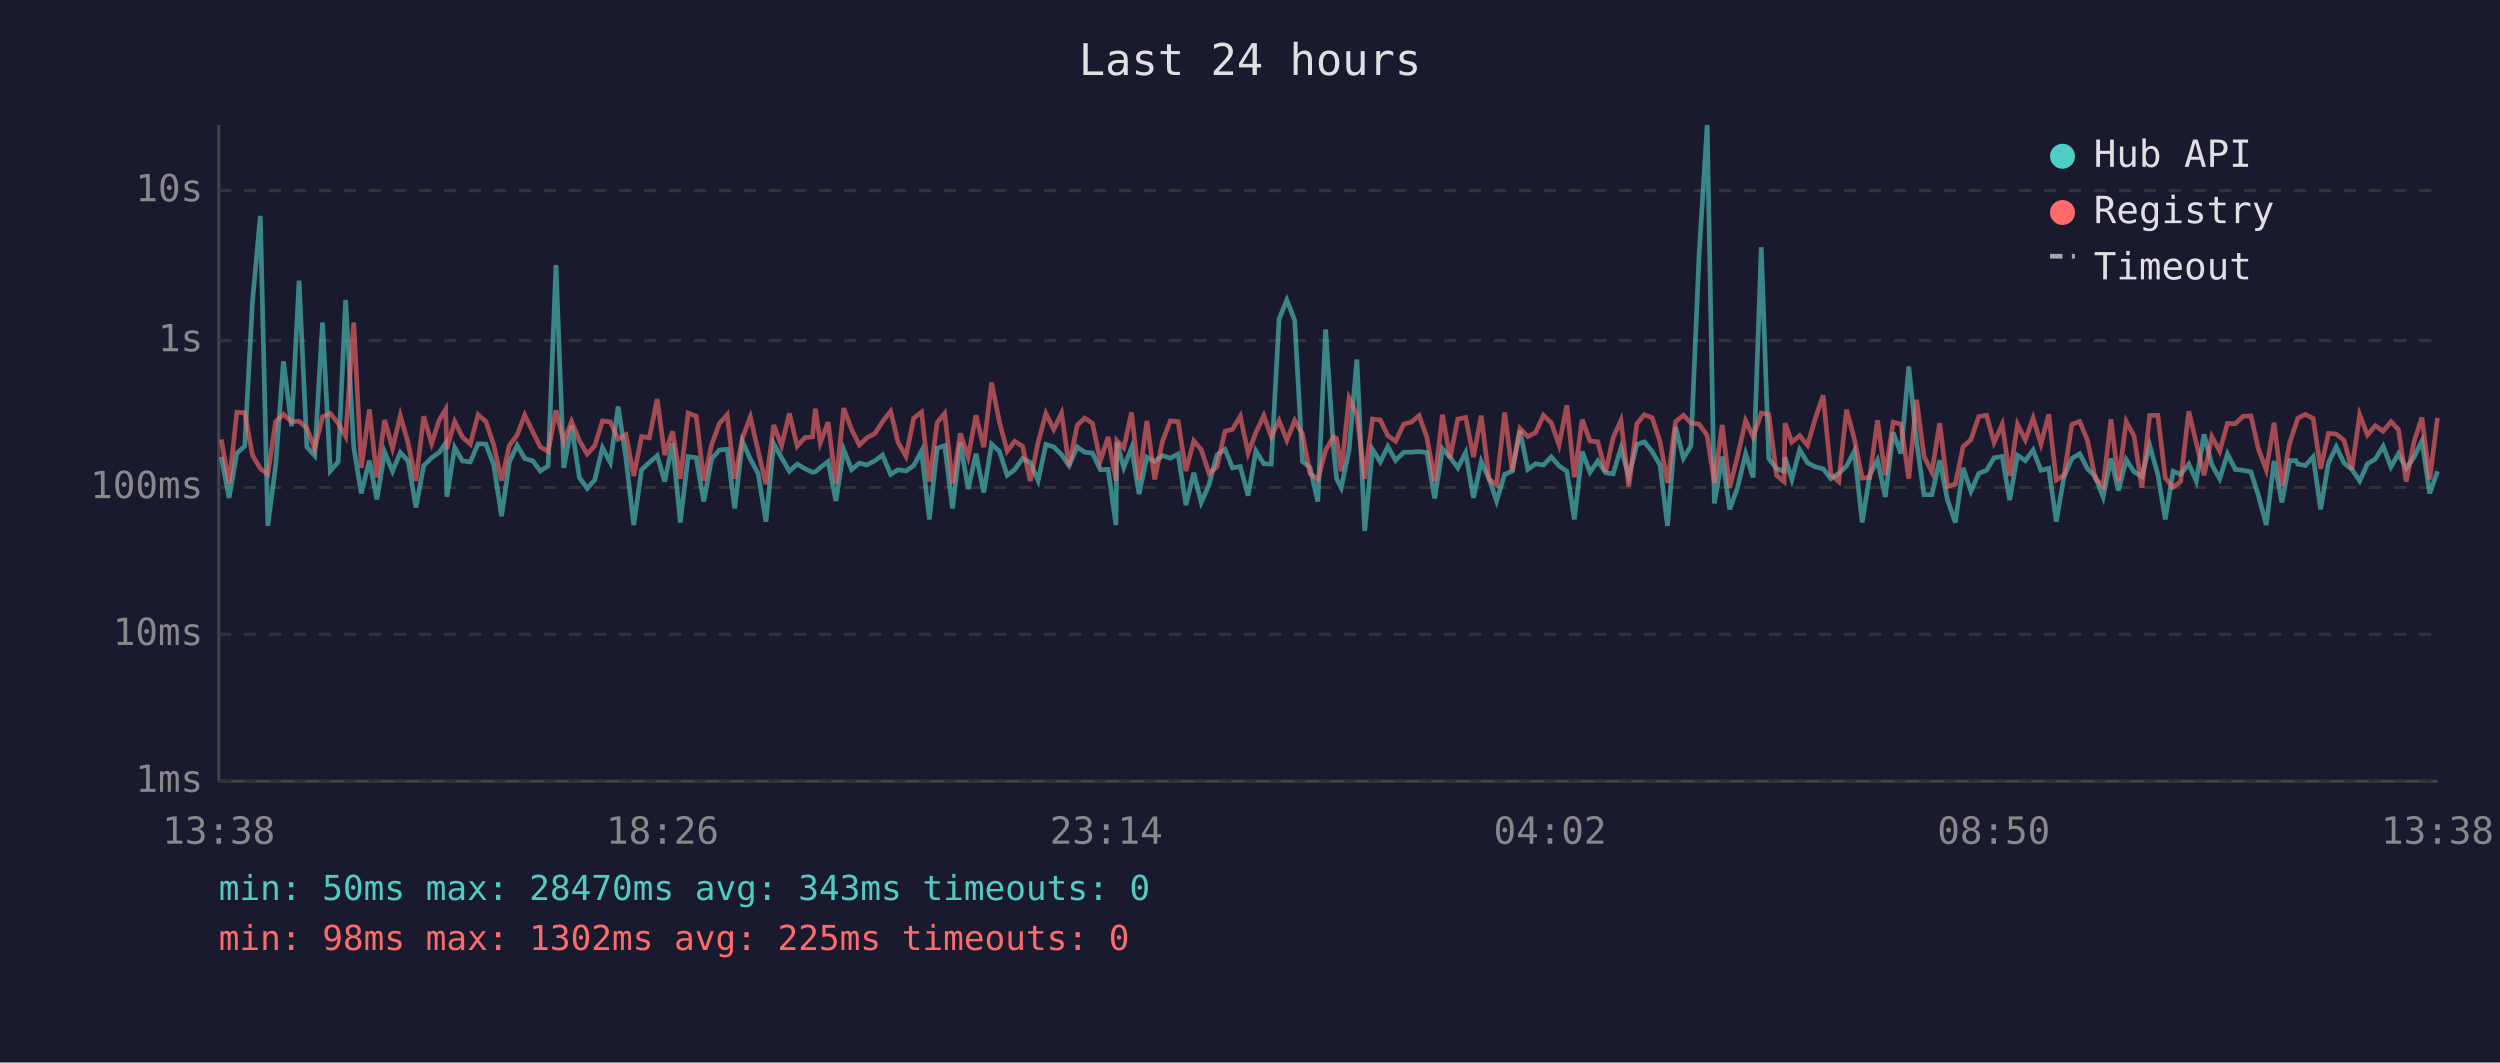
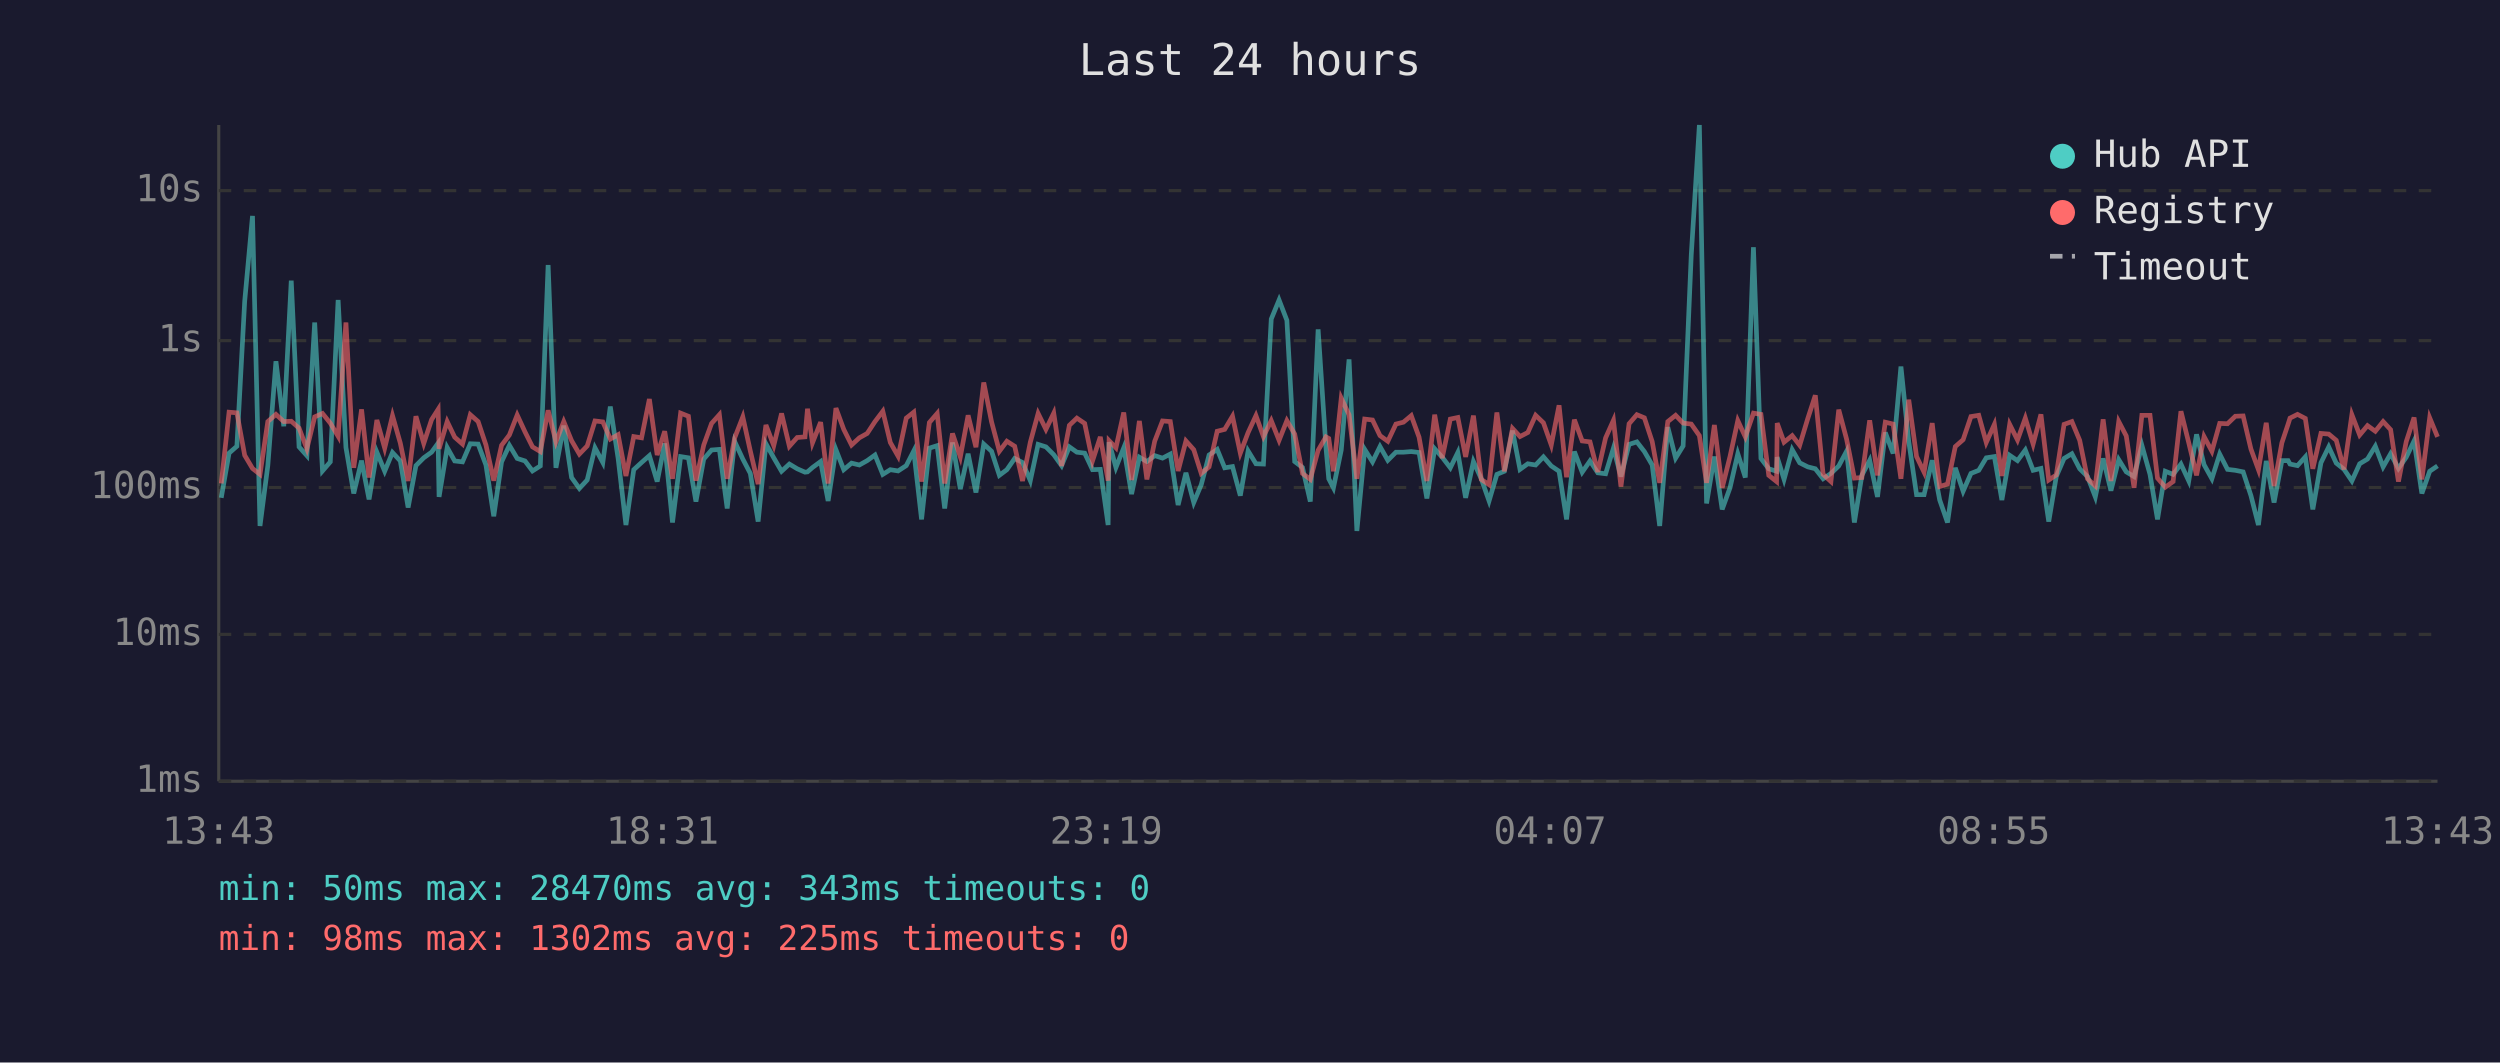
<svg xmlns="http://www.w3.org/2000/svg" viewBox="0 0 800 340" font-family="monospace" font-size="12">
  <rect width="800" height="340" fill="#1a1a2e" />
  <text x="400" y="24" fill="#e0e0e0" font-size="14" text-anchor="middle">Last 24 hours</text>
  <line x1="70" y1="40" x2="70" y2="250" stroke="#444" stroke-width="1" />
  <line x1="70" y1="250" x2="780" y2="250" stroke="#444" stroke-width="1" />
  <line x1="70" y1="250" x2="780" y2="250" stroke="#333" stroke-width="1" stroke-dasharray="4" />
  <text x="65" y="250" fill="#888" text-anchor="end" dominant-baseline="middle">1ms</text>
  <line x1="70" y1="203" x2="780" y2="203" stroke="#333" stroke-width="1" stroke-dasharray="4" />
  <text x="65" y="203" fill="#888" text-anchor="end" dominant-baseline="middle">10ms</text>
  <line x1="70" y1="156" x2="780" y2="156" stroke="#333" stroke-width="1" stroke-dasharray="4" />
  <text x="65" y="156" fill="#888" text-anchor="end" dominant-baseline="middle">100ms</text>
  <line x1="70" y1="109" x2="780" y2="109" stroke="#333" stroke-width="1" stroke-dasharray="4" />
  <text x="65" y="109" fill="#888" text-anchor="end" dominant-baseline="middle">1s</text>
  <line x1="70" y1="61" x2="780" y2="61" stroke="#333" stroke-width="1" stroke-dasharray="4" />
  <text x="65" y="61" fill="#888" text-anchor="end" dominant-baseline="middle">10s</text>
-   <text x="70" y="270" fill="#888" text-anchor="middle">13:38</text>
-   <text x="212" y="270" fill="#888" text-anchor="middle">18:26</text>
-   <text x="354" y="270" fill="#888" text-anchor="middle">23:14</text>
-   <text x="496" y="270" fill="#888" text-anchor="middle">04:02</text>
-   <text x="638" y="270" fill="#888" text-anchor="middle">08:50</text>
-   <text x="780" y="270" fill="#888" text-anchor="middle">13:38</text>
-   <polyline points="70.8,146.2 73.3,159.3 75.8,145.0 78.3,142.8 80.8,96.4 83.3,69.1 85.7,168.3 88.2,149.0 90.7,115.6 93.3,136.4 95.7,89.8 98.2,143.0 100.7,145.8 103.2,103.2 105.7,150.7 108.2,147.8 110.6,96.0 113.2,143.2 115.6,157.9 118.2,147.4 120.6,159.8 123.1,144.7 125.6,150.8 128.1,144.8 130.6,147.5 133.1,162.4 135.6,149.0 138.1,146.5 140.6,144.7 142.6,141.8 143.0,159.0 145.5,143.2 148.0,147.5 150.5,147.8 153.0,142.0 155.5,142.1 158.0,148.8 160.5,165.2 163.0,147.8 165.5,142.5 167.9,146.7 170.5,147.5 172.9,150.7 175.4,149.1 177.9,84.8 180.4,149.7 182.9,136.2 185.4,152.8 187.9,156.3 190.3,153.6 192.8,143.3 195.3,148.0 197.8,130.1 200.3,146.7 202.8,168.0 205.3,150.3 207.8,148.0 210.3,145.8 212.7,154.1 215.2,141.9 217.7,167.2 220.2,146.1 222.8,146.5 225.2,160.5 227.7,146.9 230.2,144.0 232.7,143.8 235.1,162.7 237.6,141.3 240.1,146.9 242.6,151.5 245.1,166.9 247.6,142.0 250.1,146.5 252.6,150.8 255.1,148.5 257.6,150.0 260.0,151.1 260.9,151.0 262.5,149.6 265.0,147.7 267.5,160.3 270.0,143.9 272.5,150.3 275.0,148.2 277.4,148.8 280.0,147.4 282.4,145.6 285.0,151.8 287.4,150.3 289.9,150.7 292.4,149.0 294.9,144.3 297.4,166.2 299.9,143.4 302.3,142.6 304.8,162.7 307.3,141.6 309.8,156.5 312.3,145.2 314.8,157.6 317.3,142.1 319.8,144.4 322.3,152.1 324.7,150.3 327.2,146.7 329.7,148.0 332.2,153.8 334.7,142.2 337.2,143.0 339.7,145.5 342.1,149.0 344.7,143.0 347.1,144.7 349.6,145.0 352.1,150.3 354.6,150.2 357.1,168.0 357.4,141.5 359.6,149.6 362.1,143.3 364.5,158.1 367.0,146.3 369.5,147.7 372.0,145.8 374.5,146.6 377.0,145.3 379.5,161.6 382.0,151.3 384.4,160.8 386.9,155.1 389.4,145.6 392.0,143.8 394.4,149.7 396.9,149.3 399.4,158.6 401.9,144.3 404.4,148.4 406.8,148.5 409.3,102.1 411.8,96.0 414.3,102.5 416.8,147.7 419.2,149.6 421.7,160.5 424.2,105.4 426.7,143.1 427.7,153.2 429.2,156.1 431.7,144.0 434.2,115.0 436.7,169.9 439.2,143.8 441.7,147.8 444.1,142.9 446.6,147.3 449.2,144.7 451.6,144.7 454.1,144.5 456.6,144.8 459.1,159.5 461.6,143.6 464.0,146.3 466.5,149.7 469.0,144.8 471.5,159.3 474.0,147.7 476.5,153.2 478.9,160.3 481.5,151.8 483.9,150.8 486.4,137.8 488.9,150.2 491.4,148.4 493.9,148.8 496.4,146.2 498.9,149.1 501.4,150.8 503.8,166.2 506.3,144.5 508.8,151.1 511.3,147.5 513.8,151.3 516.2,151.6 518.7,143.4 521.2,152.5 523.8,142.2 526.2,141.4 528.7,144.5 531.2,148.8 533.6,168.3 536.2,136.7 538.7,146.6 541.1,142.7 543.7,81.6 546.3,40.0 548.6,161.1 551.1,146.1 553.5,163.0 556.0,156.1 558.6,145.2 561.0,152.8 563.6,79.1 566.0,146.7 568.5,150.0 570.9,150.8 571.2,146.3 573.4,153.4 575.9,143.9 578.4,148.1 580.9,149.4 583.4,150.0 585.9,153.2 588.4,151.5 590.9,149.1 593.4,144.4 595.9,167.2 598.3,152.1 600.8,147.3 603.3,159.0 605.8,138.4 608.3,145.1 610.8,117.3 613.3,141.3 615.7,158.3 618.2,158.3 620.7,147.3 623.2,160.0 625.7,167.2 628.2,149.7 630.7,157.2 633.2,151.5 635.7,150.5 638.1,146.5 640.7,146.1 643.1,160.0 645.6,145.7 648.1,147.4 650.6,144.0 653.1,150.5 655.6,149.9 658.0,166.9 660.5,152.5 663.0,146.7 665.5,145.2 668.0,150.0 670.5,152.5 673.0,159.0 675.5,146.7 677.9,157.0 680.4,147.1 682.9,151.0 685.4,152.5 687.9,142.5 690.5,151.8 692.9,166.2 695.4,150.8 697.8,151.8 700.4,148.5 702.8,153.9 705.3,139.0 707.8,148.7 710.3,153.2 712.8,145.3 715.3,150.2 717.8,150.5 720.3,151.0 722.7,158.6 725.2,168.0 727.7,147.5 730.2,160.8 732.7,147.4 734.7,147.4 735.3,148.5 737.7,149.0 740.2,146.2 742.6,163.0 745.1,148.1 747.6,143.0 750.1,148.2 752.6,150.2 755.1,153.9 757.6,148.4 760.1,146.9 762.6,142.8 765.1,149.4 767.5,145.2 770.0,149.9 772.5,146.3 775.0,141.1 777.5,157.9 780.0,150.8" fill="none" stroke="#4ecdc4" stroke-width="1.5" opacity="0.6" />
-   <polyline points="70.8,140.6 73.3,154.7 75.8,131.9 78.3,132.1 80.8,145.7 83.3,149.9 85.7,151.8 88.2,134.9 90.7,132.6 93.3,134.9 95.7,134.8 98.2,137.0 100.7,143.6 103.2,133.4 105.7,132.3 108.2,135.4 110.6,139.6 113.2,103.2 115.6,149.7 118.2,131.0 120.6,152.8 123.1,134.4 125.6,143.4 128.1,133.0 130.6,141.8 133.1,153.9 135.6,133.2 138.1,141.9 140.6,134.3 142.6,131.0 143.0,143.6 145.5,134.9 148.0,139.9 150.5,142.1 153.0,132.7 155.5,134.9 158.0,142.4 160.5,153.8 163.0,142.5 165.5,139.2 167.9,132.8 170.5,138.2 172.9,143.0 175.4,144.5 177.9,131.3 180.4,141.4 182.9,134.9 185.4,141.0 187.9,145.3 190.3,142.7 192.8,134.7 195.3,135.0 197.8,140.5 200.3,139.1 202.8,152.3 205.3,139.7 207.8,140.1 210.3,127.7 212.7,145.6 215.2,138.0 217.7,153.2 220.2,132.2 222.8,133.2 225.2,153.8 227.7,142.4 230.2,135.5 232.7,132.7 235.1,153.2 237.6,140.1 240.1,133.4 242.6,144.3 245.1,154.9 247.6,136.0 250.1,142.6 252.6,132.3 255.1,142.8 257.6,140.0 260.0,139.8 260.9,130.8 262.5,141.7 265.0,135.1 267.5,154.7 270.0,130.6 272.5,137.4 275.0,142.4 277.4,140.1 280.0,138.7 282.4,134.9 285.0,131.6 287.4,141.6 289.9,146.0 292.4,133.8 294.9,131.9 297.4,154.1 299.9,135.2 302.3,132.3 304.8,154.7 307.3,138.7 309.8,146.2 312.3,132.9 314.8,143.1 317.3,122.4 319.8,135.0 322.3,144.4 324.7,141.2 327.2,142.8 329.7,153.9 332.2,141.5 334.7,132.3 337.2,137.4 339.7,132.2 342.1,149.1 344.7,136.1 347.1,133.8 349.6,135.5 352.1,147.5 354.6,139.8 357.1,153.8 357.4,141.0 359.6,143.3 362.1,132.0 364.5,153.6 367.0,134.7 369.5,153.4 372.0,141.2 374.5,134.7 377.0,134.9 379.5,150.7 382.0,141.1 384.4,143.9 386.9,151.5 389.4,149.4 392.0,138.0 394.4,137.4 396.9,133.2 399.4,145.0 401.9,138.4 404.4,133.0 406.8,139.7 409.3,134.6 411.8,140.9 414.3,134.6 416.8,138.9 419.2,151.5 421.7,153.4 424.2,144.1 426.7,139.8 427.7,140.3 429.2,150.8 431.7,127.4 434.2,132.7 436.7,153.2 439.2,134.1 441.7,134.4 444.1,139.4 446.6,141.2 449.2,135.7 451.6,135.1 454.1,133.0 456.6,139.9 459.1,153.9 461.6,132.7 464.0,146.6 466.5,134.1 469.0,133.6 471.5,146.2 474.0,133.0 476.5,153.4 478.9,155.1 481.5,132.0 483.9,150.8 486.4,137.1 488.9,139.7 491.4,138.4 493.9,132.9 496.4,135.3 498.9,142.4 501.4,129.7 503.8,152.7 506.3,134.3 508.8,141.1 511.3,141.4 513.8,151.0 516.2,140.1 518.7,134.5 521.2,155.7 523.8,135.6 526.2,132.7 528.7,133.7 531.2,141.3 533.6,154.5 536.2,134.9 538.7,132.9 541.1,135.4 543.7,135.7 546.3,139.4 548.6,154.5 551.1,136.0 553.5,156.1 556.0,146.1 558.6,134.6 561.0,139.8 563.6,132.2 566.0,132.6 568.5,152.1 570.9,154.1 571.2,135.4 573.4,141.5 575.9,139.4 578.4,142.5 580.9,133.9 583.4,126.5 585.9,151.8 588.4,154.1 590.9,131.1 593.4,140.5 595.9,153.0 598.3,152.8 600.8,134.5 603.3,152.1 605.8,135.1 608.3,135.7 610.8,153.2 613.3,127.9 615.7,146.1 618.2,151.1 620.7,135.4 623.2,155.7 625.7,154.9 628.2,142.9 630.7,140.7 633.2,133.3 635.7,132.9 638.1,141.6 640.7,135.8 643.1,152.3 645.6,135.8 648.1,140.8 650.6,133.8 653.1,142.1 655.6,132.6 658.0,153.6 660.5,152.0 663.0,135.8 665.5,134.9 668.0,140.9 670.5,153.2 673.0,155.5 675.5,134.2 677.9,153.9 680.4,134.9 682.9,139.5 685.4,156.1 687.9,132.9 690.5,132.9 692.9,153.0 695.4,155.9 697.8,154.1 700.4,131.6 702.8,141.7 705.3,152.1 707.8,139.7 710.3,144.4 712.8,135.5 715.3,135.6 717.8,133.2 720.3,133.1 722.7,143.7 725.2,150.3 727.7,135.3 730.2,155.5 732.7,141.7 734.7,135.7 735.3,133.8 737.7,132.6 740.2,133.9 742.6,150.0 745.1,138.7 747.6,138.9 750.1,140.9 752.6,150.2 755.1,132.7 757.6,139.2 760.1,136.2 762.6,138.0 765.1,134.9 767.5,137.5 770.0,154.1 772.5,141.3 775.0,133.6 777.5,153.4 780.0,133.7" fill="none" stroke="#ff6b6b" stroke-width="1.5" opacity="0.6" />
+   <text x="70" y="270" fill="#888" text-anchor="middle">13:43</text>
+   <text x="212" y="270" fill="#888" text-anchor="middle">18:31</text>
+   <text x="354" y="270" fill="#888" text-anchor="middle">23:19</text>
+   <text x="496" y="270" fill="#888" text-anchor="middle">04:07</text>
+   <text x="638" y="270" fill="#888" text-anchor="middle">08:55</text>
+   <text x="780" y="270" fill="#888" text-anchor="middle">13:43</text>
+   <polyline points="70.8,159.3 73.3,145.0 75.8,142.8 78.3,96.4 80.8,69.1 83.2,168.3 85.7,149.0 88.3,115.6 90.8,136.4 93.2,89.8 95.7,143.0 98.2,145.8 100.7,103.2 103.2,150.7 105.7,147.8 108.2,96.0 110.7,143.2 113.2,157.9 115.7,147.4 118.1,159.8 120.6,144.7 123.1,150.8 125.6,144.8 128.1,147.5 130.6,162.4 133.1,149.0 135.6,146.5 138.1,144.7 140.2,141.8 140.5,159.0 143.1,143.2 145.5,147.5 148.0,147.8 150.5,142.0 153.0,142.1 155.5,148.8 158.0,165.2 160.5,147.8 163.0,142.5 165.5,146.7 168.0,147.5 170.4,150.7 172.9,149.1 175.4,84.8 177.9,149.7 180.4,136.2 182.9,152.8 185.4,156.3 187.9,153.6 190.4,143.3 192.9,148.0 195.3,130.1 197.8,146.7 200.3,168.0 202.8,150.3 205.3,148.0 207.8,145.8 210.3,154.1 212.7,141.9 215.2,167.2 217.8,146.1 220.3,146.5 222.7,160.5 225.2,146.9 227.7,144.0 230.2,143.8 232.7,162.7 235.1,141.3 237.7,146.9 240.1,151.5 242.6,166.9 245.1,142.0 247.6,146.5 250.1,150.8 252.6,148.5 255.1,150.0 257.6,151.1 258.4,151.0 260.0,149.6 262.6,147.7 265.0,160.3 267.5,143.9 270.0,150.3 272.5,148.2 275.0,148.8 277.5,147.4 280.0,145.6 282.5,151.8 284.9,150.3 287.4,150.7 290.0,149.0 292.4,144.3 294.9,166.2 297.4,143.4 299.9,142.6 302.3,162.7 304.8,141.6 307.3,156.5 309.8,145.2 312.3,157.6 314.8,142.1 317.3,144.4 319.8,152.1 322.2,150.3 324.7,146.7 327.2,148.0 329.7,153.8 332.2,142.2 334.7,143.0 337.2,145.5 339.7,149.0 342.2,143.0 344.6,144.7 347.1,145.0 349.6,150.3 352.1,150.2 354.6,168.0 354.9,141.5 357.1,149.6 359.6,143.3 362.1,158.1 364.6,146.3 367.0,147.7 369.5,145.8 372.0,146.6 374.5,145.3 377.0,161.6 379.5,151.3 382.0,160.8 384.4,155.1 386.9,145.6 389.5,143.8 391.9,149.7 394.4,149.3 396.9,158.6 399.4,144.3 401.9,148.4 404.3,148.5 406.8,102.1 409.3,96.0 411.8,102.5 414.3,147.7 416.8,149.6 419.3,160.5 421.8,105.4 424.3,143.1 425.2,153.2 426.7,156.1 429.2,144.0 431.7,115.0 434.2,169.9 436.7,143.8 439.2,147.8 441.6,142.9 444.1,147.3 446.7,144.7 449.1,144.7 451.6,144.5 454.1,144.8 456.6,159.5 459.1,143.6 461.5,146.3 464.1,149.7 466.5,144.8 469.0,159.3 471.5,147.7 474.0,153.2 476.5,160.3 479.0,151.8 481.4,150.8 484.0,137.8 486.4,150.2 488.9,148.4 491.4,148.8 493.9,146.2 496.4,149.1 498.9,150.8 501.3,166.2 503.8,144.5 506.3,151.1 508.8,147.5 511.3,151.3 513.8,151.6 516.3,143.4 518.7,152.5 521.3,142.2 523.8,141.4 526.2,144.5 528.7,148.8 531.1,168.3 533.7,136.7 536.2,146.6 538.6,142.7 541.2,81.6 543.8,40.0 546.1,161.1 548.6,146.1 551.1,163.0 553.6,156.1 556.1,145.2 558.5,152.8 561.1,79.1 563.5,146.7 566.0,150.0 568.5,150.8 568.7,146.3 570.9,153.4 573.5,143.9 575.9,148.1 578.5,149.4 580.9,150.0 583.4,153.2 585.9,151.5 588.4,149.1 590.9,144.4 593.4,167.2 595.8,152.1 598.3,147.3 600.8,159.0 603.3,138.4 605.8,145.1 608.3,117.3 610.8,141.3 613.3,158.3 615.7,158.3 618.3,147.3 620.7,160.0 623.2,167.2 625.7,149.7 628.2,157.2 630.7,151.5 633.2,150.5 635.6,146.5 638.2,146.1 640.6,160.0 643.1,145.7 645.6,147.4 648.1,144.0 650.6,150.5 653.1,149.9 655.6,166.9 658.0,152.5 660.5,146.7 663.0,145.2 665.5,150.0 668.0,152.5 670.5,159.0 673.0,146.7 675.5,157.0 678.0,147.1 680.4,151.0 682.9,152.5 685.4,142.5 688.0,151.8 690.4,166.2 692.9,150.8 695.4,151.8 697.9,148.5 700.4,153.9 702.9,139.0 705.3,148.7 707.8,153.2 710.3,145.3 712.8,150.2 715.3,150.5 717.8,151.0 720.3,158.6 722.7,168.0 725.2,147.5 727.7,160.8 730.2,147.4 732.2,147.4 732.8,148.5 735.2,149.0 737.7,146.2 740.1,163.0 742.7,148.1 745.2,143.0 747.6,148.2 750.1,150.2 752.6,153.9 755.1,148.4 757.6,146.9 760.1,142.8 762.6,149.4 765.0,145.2 767.5,149.9 770.0,146.3 772.5,141.1 775.0,157.9 777.5,150.8 780.0,149.1" fill="none" stroke="#4ecdc4" stroke-width="1.5" opacity="0.6" />
+   <polyline points="70.8,154.7 73.3,131.9 75.8,132.1 78.3,145.7 80.8,149.9 83.2,151.8 85.7,134.9 88.3,132.6 90.8,134.9 93.2,134.8 95.7,137.0 98.2,143.6 100.7,133.4 103.2,132.3 105.7,135.4 108.2,139.6 110.7,103.2 113.2,149.7 115.7,131.0 118.1,152.8 120.6,134.4 123.1,143.4 125.6,133.0 128.1,141.8 130.6,153.9 133.1,133.2 135.6,141.9 138.1,134.3 140.2,131.0 140.5,143.6 143.1,134.9 145.5,139.9 148.0,142.1 150.5,132.7 153.0,134.9 155.5,142.4 158.0,153.8 160.5,142.5 163.0,139.2 165.5,132.8 168.0,138.2 170.4,143.0 172.9,144.5 175.4,131.3 177.9,141.4 180.4,134.9 182.9,141.0 185.4,145.3 187.9,142.7 190.4,134.7 192.9,135.0 195.3,140.5 197.8,139.1 200.3,152.3 202.8,139.7 205.3,140.1 207.8,127.7 210.3,145.6 212.7,138.0 215.2,153.2 217.8,132.2 220.3,133.2 222.7,153.8 225.2,142.4 227.7,135.5 230.2,132.7 232.7,153.2 235.1,140.1 237.7,133.4 240.1,144.3 242.6,154.9 245.1,136.0 247.6,142.6 250.1,132.3 252.6,142.8 255.1,140.0 257.6,139.8 258.4,130.8 260.0,141.7 262.6,135.1 265.0,154.7 267.5,130.6 270.0,137.4 272.5,142.4 275.0,140.1 277.5,138.7 280.0,134.9 282.5,131.6 284.9,141.6 287.4,146.0 290.0,133.8 292.4,131.9 294.9,154.1 297.4,135.2 299.9,132.3 302.3,154.7 304.8,138.7 307.3,146.2 309.8,132.9 312.3,143.1 314.8,122.4 317.3,135.0 319.8,144.4 322.2,141.2 324.7,142.8 327.2,153.9 329.7,141.5 332.2,132.3 334.7,137.4 337.2,132.2 339.7,149.1 342.2,136.1 344.6,133.8 347.1,135.5 349.6,147.5 352.1,139.8 354.6,153.8 354.9,141.0 357.1,143.3 359.6,132.0 362.1,153.6 364.6,134.7 367.0,153.4 369.5,141.2 372.0,134.7 374.5,134.9 377.0,150.7 379.5,141.1 382.0,143.9 384.4,151.5 386.9,149.4 389.5,138.0 391.9,137.4 394.4,133.2 396.9,145.0 399.4,138.4 401.9,133.0 404.3,139.7 406.8,134.6 409.3,140.9 411.8,134.6 414.3,138.9 416.8,151.5 419.3,153.4 421.8,144.1 424.3,139.8 425.2,140.3 426.7,150.8 429.2,127.4 431.7,132.7 434.2,153.2 436.7,134.1 439.2,134.4 441.6,139.4 444.1,141.2 446.7,135.7 449.1,135.1 451.6,133.0 454.1,139.9 456.6,153.9 459.1,132.7 461.5,146.6 464.1,134.1 466.5,133.6 469.0,146.2 471.5,133.0 474.0,153.4 476.5,155.1 479.0,132.0 481.4,150.8 484.0,137.1 486.4,139.7 488.9,138.4 491.4,132.9 493.9,135.3 496.4,142.4 498.9,129.7 501.3,152.7 503.8,134.3 506.3,141.1 508.8,141.4 511.3,151.0 513.8,140.1 516.3,134.5 518.7,155.7 521.3,135.6 523.8,132.7 526.2,133.7 528.7,141.3 531.1,154.5 533.7,134.9 536.2,132.9 538.6,135.4 541.2,135.7 543.8,139.4 546.1,154.5 548.6,136.0 551.1,156.1 553.6,146.1 556.1,134.6 558.5,139.8 561.1,132.2 563.5,132.6 566.0,152.1 568.5,154.1 568.7,135.4 570.9,141.5 573.5,139.4 575.9,142.5 578.5,133.9 580.9,126.5 583.4,151.8 585.9,154.1 588.4,131.1 590.9,140.5 593.4,153.0 595.8,152.8 598.3,134.5 600.8,152.1 603.3,135.1 605.8,135.7 608.3,153.2 610.8,127.9 613.3,146.1 615.7,151.1 618.3,135.4 620.7,155.7 623.2,154.9 625.7,142.9 628.2,140.7 630.7,133.3 633.2,132.9 635.6,141.6 638.2,135.8 640.6,152.3 643.1,135.8 645.6,140.8 648.1,133.8 650.6,142.1 653.1,132.6 655.6,153.6 658.0,152.0 660.5,135.8 663.0,134.9 665.5,140.9 668.0,153.2 670.5,155.5 673.0,134.2 675.5,153.9 678.0,134.9 680.4,139.5 682.9,156.1 685.4,132.9 688.0,132.9 690.4,153.0 692.9,155.9 695.4,154.1 697.9,131.6 700.4,141.7 702.9,152.1 705.3,139.7 707.8,144.4 710.3,135.5 712.8,135.6 715.3,133.2 717.8,133.1 720.3,143.7 722.7,150.3 725.2,135.3 727.7,155.5 730.2,141.7 732.2,135.7 732.8,133.8 735.2,132.6 737.7,133.9 740.1,150.0 742.7,138.7 745.2,138.9 747.6,140.9 750.1,150.2 752.6,132.7 755.1,139.2 757.6,136.2 760.1,138.0 762.6,134.9 765.0,137.5 767.5,154.1 770.0,141.3 772.5,133.6 775.0,153.4 777.5,133.7 780.0,139.8" fill="none" stroke="#ff6b6b" stroke-width="1.5" opacity="0.6" />
  <circle cx="660" cy="50" r="4" fill="#4ecdc4" />
  <text x="670" y="50" fill="#e0e0e0" dominant-baseline="middle">Hub API</text>
  <circle cx="660" cy="68" r="4" fill="#ff6b6b" />
  <text x="670" y="68" fill="#e0e0e0" dominant-baseline="middle">Registry</text>
  <line x1="656" y1="82" x2="664" y2="82" stroke="#e0e0e0" stroke-width="1.5" stroke-dasharray="4,3" opacity="0.7" />
  <text x="670" y="86" fill="#e0e0e0" dominant-baseline="middle">Timeout</text>
  <text x="70" y="288" fill="#4ecdc4" font-size="11">min: 50ms  max: 28470ms  avg: 343ms  timeouts: 0</text>
  <text x="70" y="304" fill="#ff6b6b" font-size="11">min: 98ms  max: 1302ms  avg: 225ms  timeouts: 0</text>
</svg>
